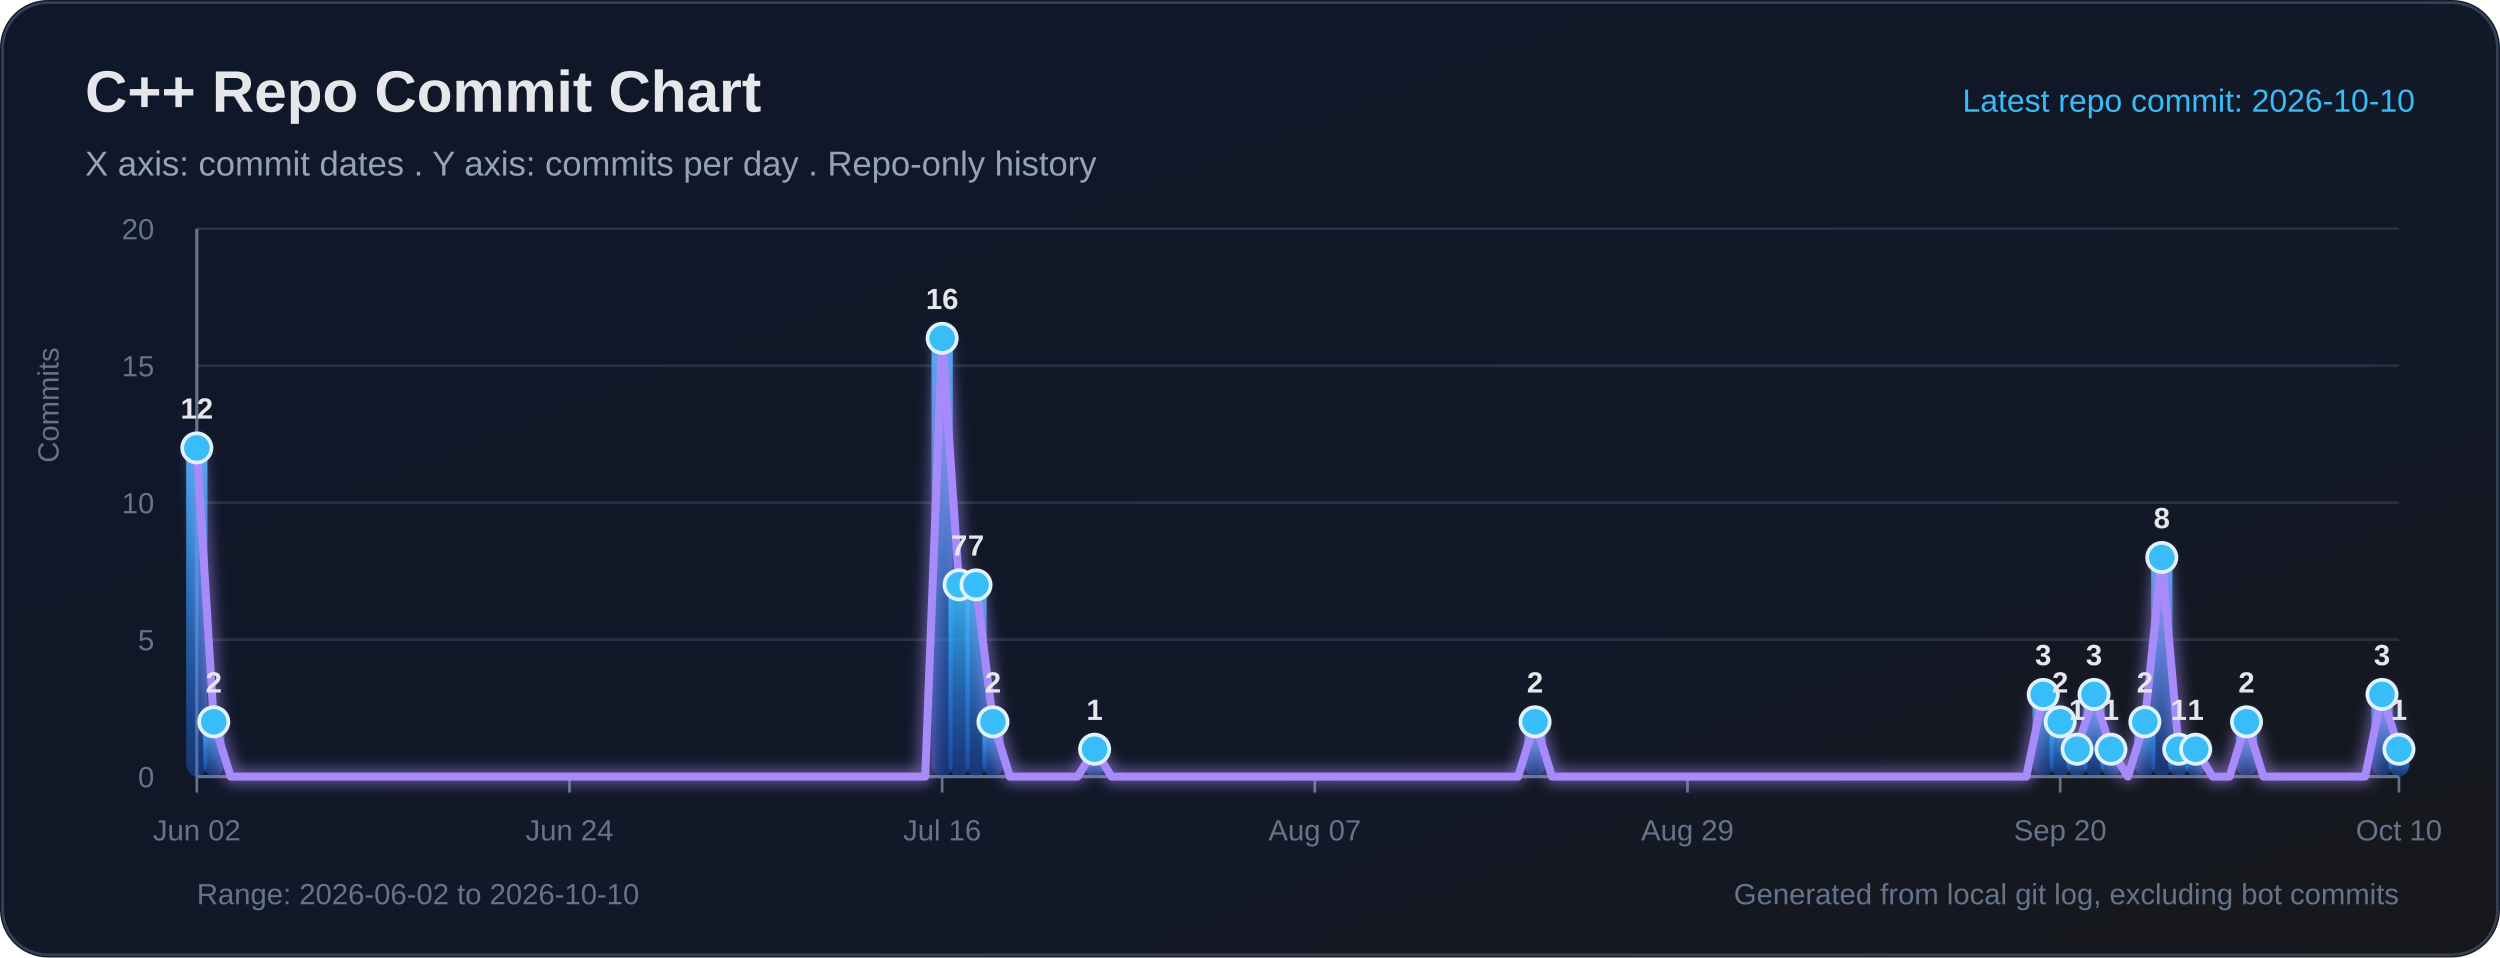
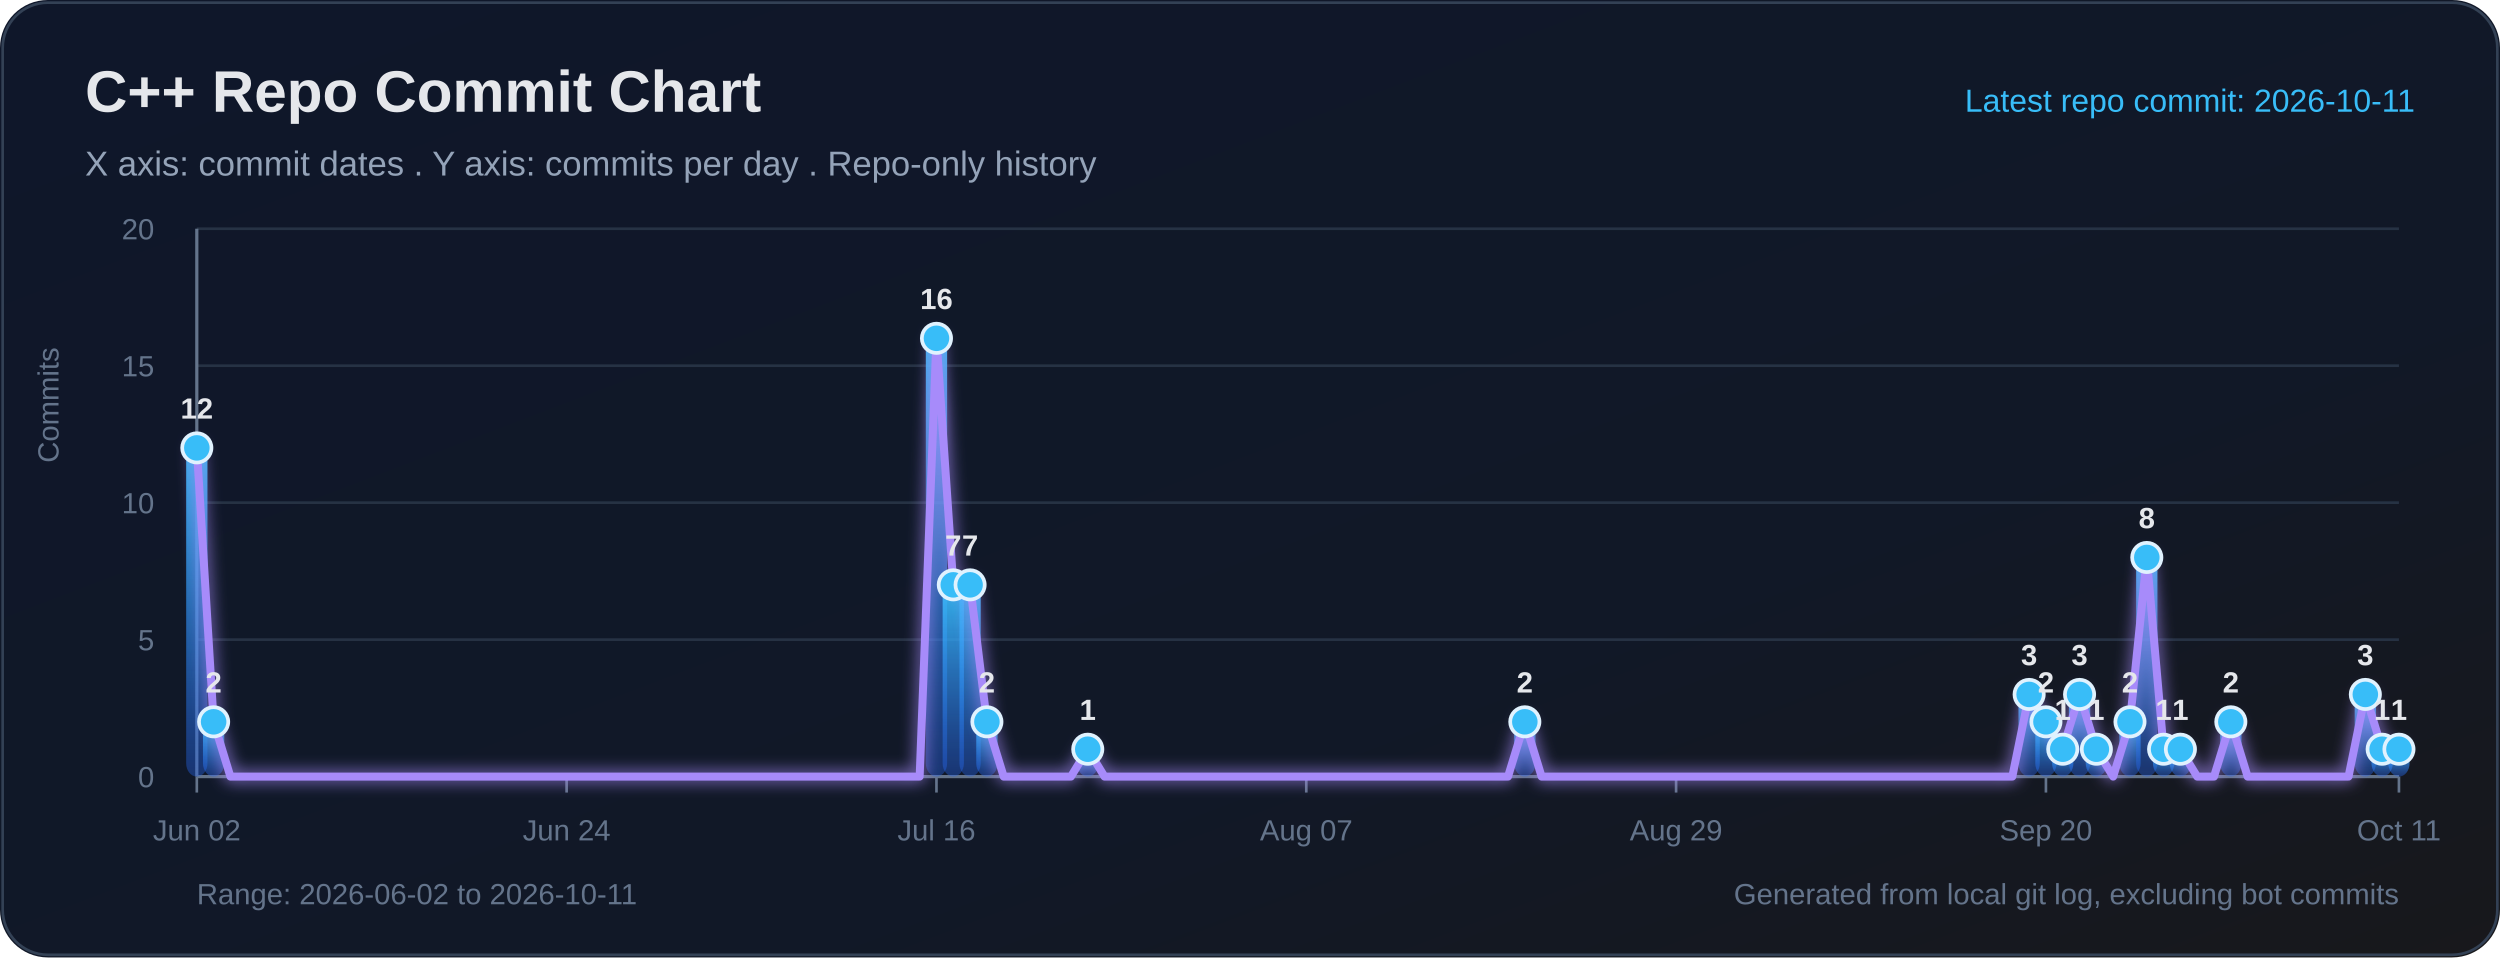
<svg xmlns="http://www.w3.org/2000/svg" width="940" height="360" viewBox="0 0 940 360" role="img" aria-labelledby="title desc">
  <defs>
    <linearGradient id="bg" x1="0" y1="0" x2="1" y2="1">
      <stop offset="0%" stop-color="#0f172a" />
      <stop offset="65%" stop-color="#111827" />
      <stop offset="100%" stop-color="#18181b" />
    </linearGradient>
    <linearGradient id="bar" x1="0" y1="0" x2="0" y2="1">
      <stop offset="0%" stop-color="#38bdf8" stop-opacity="0.95" />
      <stop offset="100%" stop-color="#2563eb" stop-opacity="0.38" />
    </linearGradient>
    <filter id="softGlow" x="-30%" y="-30%" width="160%" height="160%">
      <feGaussianBlur stdDeviation="3" result="blur" />
      <feMerge>
        <feMergeNode in="blur" />
        <feMergeNode in="SourceGraphic" />
      </feMerge>
    </filter>
  </defs>
  <rect width="100%" height="100%" rx="18" fill="url(#bg)" />
  <rect x="1" y="1" width="938" height="358" rx="17" fill="none" stroke="#334155" stroke-width="1" />
  <text x="32" y="42" fill="#e5e7eb" font-size="22" font-family="Segoe UI, Arial, sans-serif" font-weight="700">C++ Repo Commit Chart</text>
  <text x="32" y="66" fill="#94a3b8" font-size="13" font-family="Segoe UI, Arial, sans-serif">X axis: commit dates . Y axis: commits per day . Repo-only history</text>
-   <text x="908" y="42" text-anchor="end" fill="#38bdf8" font-size="12" font-family="Segoe UI, Arial, sans-serif">Latest repo commit: 2026-10-10</text>
+   <text x="908" y="42" text-anchor="end" fill="#38bdf8" font-size="12" font-family="Segoe UI, Arial, sans-serif">Latest repo commit: 2026-10-11</text>
  <line x1="74" y1="292.00" x2="902" y2="292.00" stroke="#263244" stroke-width="1" />
  <text x="58" y="296.00" text-anchor="end" fill="#64748b" font-size="11" font-family="Segoe UI, Arial, sans-serif">0</text>
  <line x1="74" y1="240.50" x2="902" y2="240.50" stroke="#263244" stroke-width="1" />
  <text x="58" y="244.50" text-anchor="end" fill="#64748b" font-size="11" font-family="Segoe UI, Arial, sans-serif">5</text>
  <line x1="74" y1="189.00" x2="902" y2="189.00" stroke="#263244" stroke-width="1" />
  <text x="58" y="193.00" text-anchor="end" fill="#64748b" font-size="11" font-family="Segoe UI, Arial, sans-serif">10</text>
  <line x1="74" y1="137.50" x2="902" y2="137.50" stroke="#263244" stroke-width="1" />
  <text x="58" y="141.50" text-anchor="end" fill="#64748b" font-size="11" font-family="Segoe UI, Arial, sans-serif">15</text>
  <line x1="74" y1="86.00" x2="902" y2="86.00" stroke="#263244" stroke-width="1" />
  <text x="58" y="90.00" text-anchor="end" fill="#64748b" font-size="11" font-family="Segoe UI, Arial, sans-serif">20</text>
  <line x1="74" y1="86" x2="74" y2="292" stroke="#64748b" stroke-width="1.2" />
  <line x1="74" y1="292" x2="902" y2="292" stroke="#64748b" stroke-width="1.2" />
  <text x="22" y="174" transform="rotate(-90 22 174)" fill="#64748b" font-size="11" font-family="Segoe UI, Arial, sans-serif">Commits</text>
  <line x1="74.00" y1="292" x2="74.00" y2="298" stroke="#64748b" stroke-width="1" />
  <text x="74.00" y="316" text-anchor="middle" fill="#64748b" font-size="11" font-family="Segoe UI, Arial, sans-serif">Jun 02</text>
-   <line x1="214.12" y1="292" x2="214.12" y2="298" stroke="#64748b" stroke-width="1" />
-   <text x="214.12" y="316" text-anchor="middle" fill="#64748b" font-size="11" font-family="Segoe UI, Arial, sans-serif">Jun 24</text>
-   <line x1="354.25" y1="292" x2="354.25" y2="298" stroke="#64748b" stroke-width="1" />
-   <text x="354.25" y="316" text-anchor="middle" fill="#64748b" font-size="11" font-family="Segoe UI, Arial, sans-serif">Jul 16</text>
-   <line x1="494.37" y1="292" x2="494.37" y2="298" stroke="#64748b" stroke-width="1" />
-   <text x="494.37" y="316" text-anchor="middle" fill="#64748b" font-size="11" font-family="Segoe UI, Arial, sans-serif">Aug 07</text>
-   <line x1="634.49" y1="292" x2="634.49" y2="298" stroke="#64748b" stroke-width="1" />
-   <text x="634.49" y="316" text-anchor="middle" fill="#64748b" font-size="11" font-family="Segoe UI, Arial, sans-serif">Aug 29</text>
-   <line x1="774.62" y1="292" x2="774.62" y2="298" stroke="#64748b" stroke-width="1" />
-   <text x="774.62" y="316" text-anchor="middle" fill="#64748b" font-size="11" font-family="Segoe UI, Arial, sans-serif">Sep 20</text>
+   <line x1="213.05" y1="292" x2="213.05" y2="298" stroke="#64748b" stroke-width="1" />
+   <text x="213.05" y="316" text-anchor="middle" fill="#64748b" font-size="11" font-family="Segoe UI, Arial, sans-serif">Jun 24</text>
+   <line x1="352.11" y1="292" x2="352.11" y2="298" stroke="#64748b" stroke-width="1" />
+   <text x="352.11" y="316" text-anchor="middle" fill="#64748b" font-size="11" font-family="Segoe UI, Arial, sans-serif">Jul 16</text>
+   <line x1="491.16" y1="292" x2="491.16" y2="298" stroke="#64748b" stroke-width="1" />
+   <text x="491.16" y="316" text-anchor="middle" fill="#64748b" font-size="11" font-family="Segoe UI, Arial, sans-serif">Aug 07</text>
+   <line x1="630.21" y1="292" x2="630.21" y2="298" stroke="#64748b" stroke-width="1" />
+   <text x="630.21" y="316" text-anchor="middle" fill="#64748b" font-size="11" font-family="Segoe UI, Arial, sans-serif">Aug 29</text>
+   <line x1="769.27" y1="292" x2="769.27" y2="298" stroke="#64748b" stroke-width="1" />
+   <text x="769.27" y="316" text-anchor="middle" fill="#64748b" font-size="11" font-family="Segoe UI, Arial, sans-serif">Sep 20</text>
  <line x1="902.00" y1="292" x2="902.00" y2="298" stroke="#64748b" stroke-width="1" />
-   <text x="902.00" y="316" text-anchor="middle" fill="#64748b" font-size="11" font-family="Segoe UI, Arial, sans-serif">Oct 10</text>
+   <text x="902.00" y="316" text-anchor="middle" fill="#64748b" font-size="11" font-family="Segoe UI, Arial, sans-serif">Oct 11</text>
  <rect x="70.00" y="168.40" width="8.00" height="123.60" rx="5" fill="url(#bar)">
</rect>
-   <rect x="76.37" y="271.40" width="8.00" height="20.60" rx="5" fill="url(#bar)">
+   <rect x="76.32" y="271.40" width="8.00" height="20.60" rx="5" fill="url(#bar)">
</rect>
-   <rect x="350.25" y="127.20" width="8.00" height="164.80" rx="5" fill="url(#bar)">
+   <rect x="348.11" y="127.20" width="8.00" height="164.80" rx="5" fill="url(#bar)">
</rect>
-   <rect x="356.62" y="219.90" width="8.00" height="72.10" rx="5" fill="url(#bar)">
+   <rect x="354.43" y="219.90" width="8.00" height="72.10" rx="5" fill="url(#bar)">
</rect>
-   <rect x="362.98" y="219.90" width="8.00" height="72.10" rx="5" fill="url(#bar)">
+   <rect x="360.75" y="219.90" width="8.00" height="72.10" rx="5" fill="url(#bar)">
</rect>
-   <rect x="369.35" y="271.40" width="8.00" height="20.60" rx="5" fill="url(#bar)">
+   <rect x="367.07" y="271.40" width="8.00" height="20.60" rx="5" fill="url(#bar)">
</rect>
-   <rect x="407.57" y="281.70" width="8.00" height="10.30" rx="5" fill="url(#bar)">
+   <rect x="404.99" y="281.70" width="8.00" height="10.30" rx="5" fill="url(#bar)">
</rect>
-   <rect x="573.17" y="271.40" width="8.00" height="20.60" rx="5" fill="url(#bar)">
+   <rect x="569.33" y="271.40" width="8.00" height="20.60" rx="5" fill="url(#bar)">
</rect>
-   <rect x="764.25" y="261.10" width="8.00" height="30.90" rx="5" fill="url(#bar)">
+   <rect x="758.95" y="261.10" width="8.00" height="30.90" rx="5" fill="url(#bar)">
</rect>
-   <rect x="770.62" y="271.40" width="8.00" height="20.60" rx="5" fill="url(#bar)">
+   <rect x="765.27" y="271.40" width="8.00" height="20.60" rx="5" fill="url(#bar)">
</rect>
-   <rect x="776.98" y="281.70" width="8.00" height="10.30" rx="5" fill="url(#bar)">
+   <rect x="771.59" y="281.70" width="8.00" height="10.30" rx="5" fill="url(#bar)">
</rect>
-   <rect x="783.35" y="261.10" width="8.00" height="30.90" rx="5" fill="url(#bar)">
+   <rect x="777.91" y="261.10" width="8.00" height="30.90" rx="5" fill="url(#bar)">
</rect>
-   <rect x="789.72" y="281.70" width="8.00" height="10.30" rx="5" fill="url(#bar)">
+   <rect x="784.23" y="281.70" width="8.00" height="10.30" rx="5" fill="url(#bar)">
</rect>
-   <rect x="802.46" y="271.40" width="8.00" height="20.60" rx="5" fill="url(#bar)">
+   <rect x="796.87" y="271.40" width="8.00" height="20.60" rx="5" fill="url(#bar)">
</rect>
-   <rect x="808.83" y="209.60" width="8.00" height="82.40" rx="5" fill="url(#bar)">
+   <rect x="803.19" y="209.60" width="8.00" height="82.40" rx="5" fill="url(#bar)">
</rect>
-   <rect x="815.20" y="281.70" width="8.00" height="10.30" rx="5" fill="url(#bar)">
+   <rect x="809.51" y="281.70" width="8.00" height="10.30" rx="5" fill="url(#bar)">
</rect>
-   <rect x="821.57" y="281.70" width="8.00" height="10.30" rx="5" fill="url(#bar)">
+   <rect x="815.83" y="281.70" width="8.00" height="10.30" rx="5" fill="url(#bar)">
</rect>
-   <rect x="840.68" y="271.40" width="8.00" height="20.60" rx="5" fill="url(#bar)">
+   <rect x="834.79" y="271.40" width="8.00" height="20.60" rx="5" fill="url(#bar)">
</rect>
-   <rect x="891.63" y="261.10" width="8.00" height="30.90" rx="5" fill="url(#bar)">
+   <rect x="885.36" y="261.10" width="8.00" height="30.90" rx="5" fill="url(#bar)">
+ </rect>
+   <rect x="891.68" y="281.70" width="8.00" height="10.30" rx="5" fill="url(#bar)">
</rect>
  <rect x="898.00" y="281.70" width="8.00" height="10.30" rx="5" fill="url(#bar)">
</rect>
-   <polyline fill="none" stroke="#a78bfa" stroke-width="3" stroke-linecap="round" stroke-linejoin="round" points="74.00,168.40 80.37,271.40 86.74,292.00 93.11,292.00 99.48,292.00 105.85,292.00 112.22,292.00 118.58,292.00 124.95,292.00 131.32,292.00 137.69,292.00 144.06,292.00 150.43,292.00 156.80,292.00 163.17,292.00 169.54,292.00 175.91,292.00 182.28,292.00 188.65,292.00 195.02,292.00 201.38,292.00 207.75,292.00 214.12,292.00 220.49,292.00 226.86,292.00 233.23,292.00 239.60,292.00 245.97,292.00 252.34,292.00 258.71,292.00 265.08,292.00 271.45,292.00 277.82,292.00 284.18,292.00 290.55,292.00 296.92,292.00 303.29,292.00 309.66,292.00 316.03,292.00 322.40,292.00 328.77,292.00 335.14,292.00 341.51,292.00 347.88,292.00 354.25,127.20 360.62,219.90 366.98,219.90 373.35,271.40 379.72,292.00 386.09,292.00 392.46,292.00 398.83,292.00 405.20,292.00 411.57,281.70 417.94,292.00 424.31,292.00 430.68,292.00 437.05,292.00 443.42,292.00 449.78,292.00 456.15,292.00 462.52,292.00 468.89,292.00 475.26,292.00 481.63,292.00 488.00,292.00 494.37,292.00 500.74,292.00 507.11,292.00 513.48,292.00 519.85,292.00 526.22,292.00 532.58,292.00 538.95,292.00 545.32,292.00 551.69,292.00 558.06,292.00 564.43,292.00 570.80,292.00 577.17,271.40 583.54,292.00 589.91,292.00 596.28,292.00 602.65,292.00 609.02,292.00 615.38,292.00 621.75,292.00 628.12,292.00 634.49,292.00 640.86,292.00 647.23,292.00 653.60,292.00 659.97,292.00 666.34,292.00 672.71,292.00 679.08,292.00 685.45,292.00 691.82,292.00 698.18,292.00 704.55,292.00 710.92,292.00 717.29,292.00 723.66,292.00 730.03,292.00 736.40,292.00 742.77,292.00 749.14,292.00 755.51,292.00 761.88,292.00 768.25,261.10 774.62,271.40 780.98,281.70 787.35,261.10 793.72,281.70 800.09,292.00 806.46,271.40 812.83,209.60 819.20,281.70 825.57,281.70 831.94,292.00 838.31,292.00 844.68,271.40 851.05,292.00 857.42,292.00 863.78,292.00 870.15,292.00 876.52,292.00 882.89,292.00 889.26,292.00 895.63,261.10 902.00,281.70" filter="url(#softGlow)" />
+   <polyline fill="none" stroke="#a78bfa" stroke-width="3" stroke-linecap="round" stroke-linejoin="round" points="74.00,168.40 80.32,271.40 86.64,292.00 92.96,292.00 99.28,292.00 105.60,292.00 111.92,292.00 118.24,292.00 124.56,292.00 130.89,292.00 137.21,292.00 143.53,292.00 149.85,292.00 156.17,292.00 162.49,292.00 168.81,292.00 175.13,292.00 181.45,292.00 187.77,292.00 194.09,292.00 200.41,292.00 206.73,292.00 213.05,292.00 219.37,292.00 225.69,292.00 232.02,292.00 238.34,292.00 244.66,292.00 250.98,292.00 257.30,292.00 263.62,292.00 269.94,292.00 276.26,292.00 282.58,292.00 288.90,292.00 295.22,292.00 301.54,292.00 307.86,292.00 314.18,292.00 320.50,292.00 326.82,292.00 333.15,292.00 339.47,292.00 345.79,292.00 352.11,127.20 358.43,219.90 364.75,219.90 371.07,271.40 377.39,292.00 383.71,292.00 390.03,292.00 396.35,292.00 402.67,292.00 408.99,281.70 415.31,292.00 421.63,292.00 427.95,292.00 434.27,292.00 440.60,292.00 446.92,292.00 453.24,292.00 459.56,292.00 465.88,292.00 472.20,292.00 478.52,292.00 484.84,292.00 491.16,292.00 497.48,292.00 503.80,292.00 510.12,292.00 516.44,292.00 522.76,292.00 529.08,292.00 535.40,292.00 541.73,292.00 548.05,292.00 554.37,292.00 560.69,292.00 567.01,292.00 573.33,271.40 579.65,292.00 585.97,292.00 592.29,292.00 598.61,292.00 604.93,292.00 611.25,292.00 617.57,292.00 623.89,292.00 630.21,292.00 636.53,292.00 642.85,292.00 649.18,292.00 655.50,292.00 661.82,292.00 668.14,292.00 674.46,292.00 680.78,292.00 687.10,292.00 693.42,292.00 699.74,292.00 706.06,292.00 712.38,292.00 718.70,292.00 725.02,292.00 731.34,292.00 737.66,292.00 743.98,292.00 750.31,292.00 756.63,292.00 762.95,261.10 769.27,271.40 775.59,281.70 781.91,261.10 788.23,281.70 794.55,292.00 800.87,271.40 807.19,209.60 813.51,281.70 819.83,281.70 826.15,292.00 832.47,292.00 838.79,271.40 845.11,292.00 851.44,292.00 857.76,292.00 864.08,292.00 870.40,292.00 876.72,292.00 883.04,292.00 889.36,261.10 895.68,281.70 902.00,281.70" filter="url(#softGlow)" />
  <circle cx="74.00" cy="168.40" r="5.5" fill="#38bdf8" stroke="#e0f2fe" stroke-width="1.4">
</circle>
  <text x="74.00" y="157.40" text-anchor="middle" fill="#e5e7eb" font-size="11" font-family="Segoe UI, Arial, sans-serif" font-weight="700">12</text>
-   <circle cx="80.37" cy="271.40" r="5.5" fill="#38bdf8" stroke="#e0f2fe" stroke-width="1.4">
+   <circle cx="80.32" cy="271.40" r="5.5" fill="#38bdf8" stroke="#e0f2fe" stroke-width="1.4">
</circle>
-   <text x="80.37" y="260.40" text-anchor="middle" fill="#e5e7eb" font-size="11" font-family="Segoe UI, Arial, sans-serif" font-weight="700">2</text>
-   <circle cx="354.25" cy="127.20" r="5.5" fill="#38bdf8" stroke="#e0f2fe" stroke-width="1.4">
+   <text x="80.32" y="260.40" text-anchor="middle" fill="#e5e7eb" font-size="11" font-family="Segoe UI, Arial, sans-serif" font-weight="700">2</text>
+   <circle cx="352.11" cy="127.20" r="5.5" fill="#38bdf8" stroke="#e0f2fe" stroke-width="1.4">
</circle>
-   <text x="354.25" y="116.20" text-anchor="middle" fill="#e5e7eb" font-size="11" font-family="Segoe UI, Arial, sans-serif" font-weight="700">16</text>
-   <circle cx="360.62" cy="219.90" r="5.5" fill="#38bdf8" stroke="#e0f2fe" stroke-width="1.4">
+   <text x="352.11" y="116.20" text-anchor="middle" fill="#e5e7eb" font-size="11" font-family="Segoe UI, Arial, sans-serif" font-weight="700">16</text>
+   <circle cx="358.43" cy="219.90" r="5.5" fill="#38bdf8" stroke="#e0f2fe" stroke-width="1.4">
</circle>
-   <text x="360.62" y="208.90" text-anchor="middle" fill="#e5e7eb" font-size="11" font-family="Segoe UI, Arial, sans-serif" font-weight="700">7</text>
-   <circle cx="366.98" cy="219.90" r="5.5" fill="#38bdf8" stroke="#e0f2fe" stroke-width="1.4">
+   <text x="358.43" y="208.90" text-anchor="middle" fill="#e5e7eb" font-size="11" font-family="Segoe UI, Arial, sans-serif" font-weight="700">7</text>
+   <circle cx="364.75" cy="219.90" r="5.5" fill="#38bdf8" stroke="#e0f2fe" stroke-width="1.4">
</circle>
-   <text x="366.98" y="208.90" text-anchor="middle" fill="#e5e7eb" font-size="11" font-family="Segoe UI, Arial, sans-serif" font-weight="700">7</text>
-   <circle cx="373.35" cy="271.40" r="5.5" fill="#38bdf8" stroke="#e0f2fe" stroke-width="1.4">
+   <text x="364.75" y="208.90" text-anchor="middle" fill="#e5e7eb" font-size="11" font-family="Segoe UI, Arial, sans-serif" font-weight="700">7</text>
+   <circle cx="371.07" cy="271.40" r="5.5" fill="#38bdf8" stroke="#e0f2fe" stroke-width="1.4">
</circle>
-   <text x="373.35" y="260.40" text-anchor="middle" fill="#e5e7eb" font-size="11" font-family="Segoe UI, Arial, sans-serif" font-weight="700">2</text>
-   <circle cx="411.57" cy="281.70" r="5.5" fill="#38bdf8" stroke="#e0f2fe" stroke-width="1.4">
+   <text x="371.07" y="260.40" text-anchor="middle" fill="#e5e7eb" font-size="11" font-family="Segoe UI, Arial, sans-serif" font-weight="700">2</text>
+   <circle cx="408.99" cy="281.70" r="5.5" fill="#38bdf8" stroke="#e0f2fe" stroke-width="1.4">
</circle>
-   <text x="411.57" y="270.70" text-anchor="middle" fill="#e5e7eb" font-size="11" font-family="Segoe UI, Arial, sans-serif" font-weight="700">1</text>
-   <circle cx="577.17" cy="271.40" r="5.5" fill="#38bdf8" stroke="#e0f2fe" stroke-width="1.4">
+   <text x="408.99" y="270.70" text-anchor="middle" fill="#e5e7eb" font-size="11" font-family="Segoe UI, Arial, sans-serif" font-weight="700">1</text>
+   <circle cx="573.33" cy="271.40" r="5.5" fill="#38bdf8" stroke="#e0f2fe" stroke-width="1.4">
</circle>
-   <text x="577.17" y="260.40" text-anchor="middle" fill="#e5e7eb" font-size="11" font-family="Segoe UI, Arial, sans-serif" font-weight="700">2</text>
-   <circle cx="768.25" cy="261.10" r="5.5" fill="#38bdf8" stroke="#e0f2fe" stroke-width="1.4">
+   <text x="573.33" y="260.40" text-anchor="middle" fill="#e5e7eb" font-size="11" font-family="Segoe UI, Arial, sans-serif" font-weight="700">2</text>
+   <circle cx="762.95" cy="261.10" r="5.5" fill="#38bdf8" stroke="#e0f2fe" stroke-width="1.4">
</circle>
-   <text x="768.25" y="250.10" text-anchor="middle" fill="#e5e7eb" font-size="11" font-family="Segoe UI, Arial, sans-serif" font-weight="700">3</text>
-   <circle cx="774.62" cy="271.40" r="5.5" fill="#38bdf8" stroke="#e0f2fe" stroke-width="1.4">
+   <text x="762.95" y="250.10" text-anchor="middle" fill="#e5e7eb" font-size="11" font-family="Segoe UI, Arial, sans-serif" font-weight="700">3</text>
+   <circle cx="769.27" cy="271.40" r="5.5" fill="#38bdf8" stroke="#e0f2fe" stroke-width="1.4">
</circle>
-   <text x="774.62" y="260.40" text-anchor="middle" fill="#e5e7eb" font-size="11" font-family="Segoe UI, Arial, sans-serif" font-weight="700">2</text>
-   <circle cx="780.98" cy="281.70" r="5.5" fill="#38bdf8" stroke="#e0f2fe" stroke-width="1.4">
+   <text x="769.27" y="260.40" text-anchor="middle" fill="#e5e7eb" font-size="11" font-family="Segoe UI, Arial, sans-serif" font-weight="700">2</text>
+   <circle cx="775.59" cy="281.70" r="5.5" fill="#38bdf8" stroke="#e0f2fe" stroke-width="1.4">
</circle>
-   <text x="780.98" y="270.70" text-anchor="middle" fill="#e5e7eb" font-size="11" font-family="Segoe UI, Arial, sans-serif" font-weight="700">1</text>
-   <circle cx="787.35" cy="261.10" r="5.5" fill="#38bdf8" stroke="#e0f2fe" stroke-width="1.4">
+   <text x="775.59" y="270.70" text-anchor="middle" fill="#e5e7eb" font-size="11" font-family="Segoe UI, Arial, sans-serif" font-weight="700">1</text>
+   <circle cx="781.91" cy="261.10" r="5.5" fill="#38bdf8" stroke="#e0f2fe" stroke-width="1.4">
</circle>
-   <text x="787.35" y="250.10" text-anchor="middle" fill="#e5e7eb" font-size="11" font-family="Segoe UI, Arial, sans-serif" font-weight="700">3</text>
-   <circle cx="793.72" cy="281.70" r="5.5" fill="#38bdf8" stroke="#e0f2fe" stroke-width="1.4">
+   <text x="781.91" y="250.10" text-anchor="middle" fill="#e5e7eb" font-size="11" font-family="Segoe UI, Arial, sans-serif" font-weight="700">3</text>
+   <circle cx="788.23" cy="281.70" r="5.5" fill="#38bdf8" stroke="#e0f2fe" stroke-width="1.4">
</circle>
-   <text x="793.72" y="270.70" text-anchor="middle" fill="#e5e7eb" font-size="11" font-family="Segoe UI, Arial, sans-serif" font-weight="700">1</text>
-   <circle cx="806.46" cy="271.40" r="5.5" fill="#38bdf8" stroke="#e0f2fe" stroke-width="1.4">
+   <text x="788.23" y="270.70" text-anchor="middle" fill="#e5e7eb" font-size="11" font-family="Segoe UI, Arial, sans-serif" font-weight="700">1</text>
+   <circle cx="800.87" cy="271.40" r="5.5" fill="#38bdf8" stroke="#e0f2fe" stroke-width="1.4">
</circle>
-   <text x="806.46" y="260.40" text-anchor="middle" fill="#e5e7eb" font-size="11" font-family="Segoe UI, Arial, sans-serif" font-weight="700">2</text>
-   <circle cx="812.83" cy="209.60" r="5.5" fill="#38bdf8" stroke="#e0f2fe" stroke-width="1.4">
+   <text x="800.87" y="260.40" text-anchor="middle" fill="#e5e7eb" font-size="11" font-family="Segoe UI, Arial, sans-serif" font-weight="700">2</text>
+   <circle cx="807.19" cy="209.60" r="5.5" fill="#38bdf8" stroke="#e0f2fe" stroke-width="1.4">
</circle>
-   <text x="812.83" y="198.60" text-anchor="middle" fill="#e5e7eb" font-size="11" font-family="Segoe UI, Arial, sans-serif" font-weight="700">8</text>
-   <circle cx="819.20" cy="281.70" r="5.5" fill="#38bdf8" stroke="#e0f2fe" stroke-width="1.4">
+   <text x="807.19" y="198.60" text-anchor="middle" fill="#e5e7eb" font-size="11" font-family="Segoe UI, Arial, sans-serif" font-weight="700">8</text>
+   <circle cx="813.51" cy="281.70" r="5.5" fill="#38bdf8" stroke="#e0f2fe" stroke-width="1.4">
</circle>
-   <text x="819.20" y="270.70" text-anchor="middle" fill="#e5e7eb" font-size="11" font-family="Segoe UI, Arial, sans-serif" font-weight="700">1</text>
-   <circle cx="825.57" cy="281.70" r="5.5" fill="#38bdf8" stroke="#e0f2fe" stroke-width="1.4">
+   <text x="813.51" y="270.70" text-anchor="middle" fill="#e5e7eb" font-size="11" font-family="Segoe UI, Arial, sans-serif" font-weight="700">1</text>
+   <circle cx="819.83" cy="281.70" r="5.5" fill="#38bdf8" stroke="#e0f2fe" stroke-width="1.4">
</circle>
-   <text x="825.57" y="270.70" text-anchor="middle" fill="#e5e7eb" font-size="11" font-family="Segoe UI, Arial, sans-serif" font-weight="700">1</text>
-   <circle cx="844.68" cy="271.40" r="5.5" fill="#38bdf8" stroke="#e0f2fe" stroke-width="1.4">
+   <text x="819.83" y="270.70" text-anchor="middle" fill="#e5e7eb" font-size="11" font-family="Segoe UI, Arial, sans-serif" font-weight="700">1</text>
+   <circle cx="838.79" cy="271.40" r="5.5" fill="#38bdf8" stroke="#e0f2fe" stroke-width="1.4">
</circle>
-   <text x="844.68" y="260.40" text-anchor="middle" fill="#e5e7eb" font-size="11" font-family="Segoe UI, Arial, sans-serif" font-weight="700">2</text>
-   <circle cx="895.63" cy="261.10" r="5.5" fill="#38bdf8" stroke="#e0f2fe" stroke-width="1.4">
+   <text x="838.79" y="260.40" text-anchor="middle" fill="#e5e7eb" font-size="11" font-family="Segoe UI, Arial, sans-serif" font-weight="700">2</text>
+   <circle cx="889.36" cy="261.10" r="5.5" fill="#38bdf8" stroke="#e0f2fe" stroke-width="1.4">
</circle>
-   <text x="895.63" y="250.10" text-anchor="middle" fill="#e5e7eb" font-size="11" font-family="Segoe UI, Arial, sans-serif" font-weight="700">3</text>
+   <text x="889.36" y="250.10" text-anchor="middle" fill="#e5e7eb" font-size="11" font-family="Segoe UI, Arial, sans-serif" font-weight="700">3</text>
+   <circle cx="895.68" cy="281.70" r="5.5" fill="#38bdf8" stroke="#e0f2fe" stroke-width="1.4">
+ </circle>
+   <text x="895.68" y="270.70" text-anchor="middle" fill="#e5e7eb" font-size="11" font-family="Segoe UI, Arial, sans-serif" font-weight="700">1</text>
  <circle cx="902.00" cy="281.70" r="5.5" fill="#38bdf8" stroke="#e0f2fe" stroke-width="1.4">
</circle>
  <text x="902.00" y="270.70" text-anchor="middle" fill="#e5e7eb" font-size="11" font-family="Segoe UI, Arial, sans-serif" font-weight="700">1</text>
-   <text x="74" y="340" fill="#64748b" font-size="11" font-family="Segoe UI, Arial, sans-serif">Range: 2026-06-02 to 2026-10-10</text>
+   <text x="74" y="340" fill="#64748b" font-size="11" font-family="Segoe UI, Arial, sans-serif">Range: 2026-06-02 to 2026-10-11</text>
  <text x="902" y="340" text-anchor="end" fill="#64748b" font-size="11" font-family="Segoe UI, Arial, sans-serif">Generated from local git log, excluding bot commits</text>
</svg>
